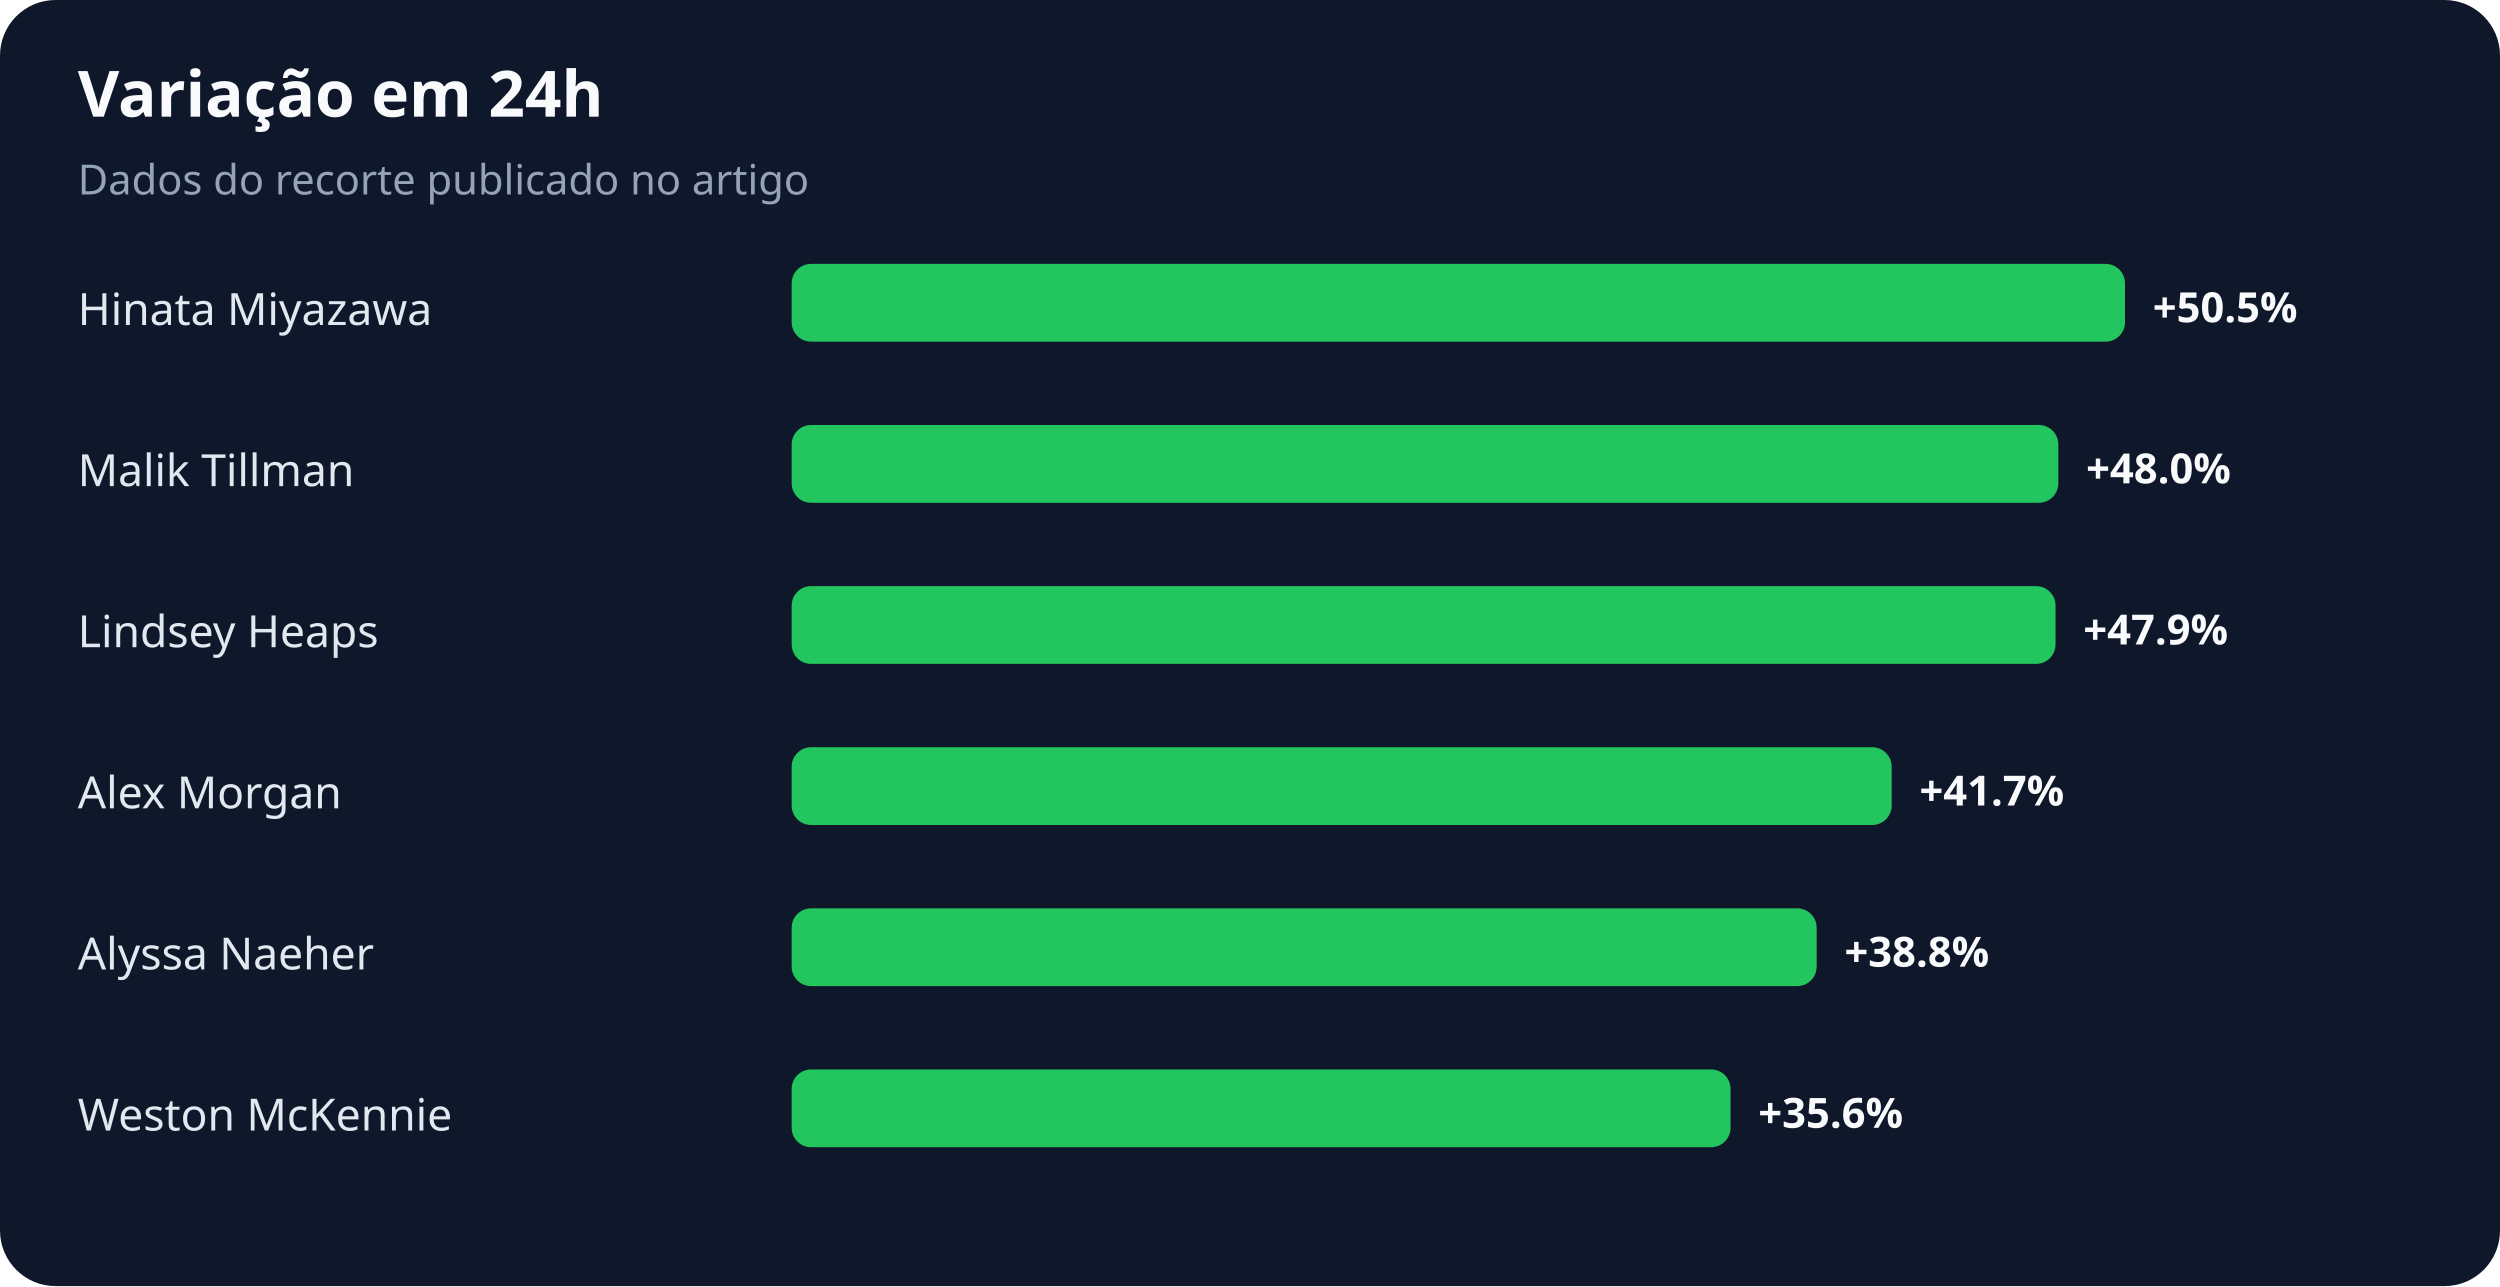
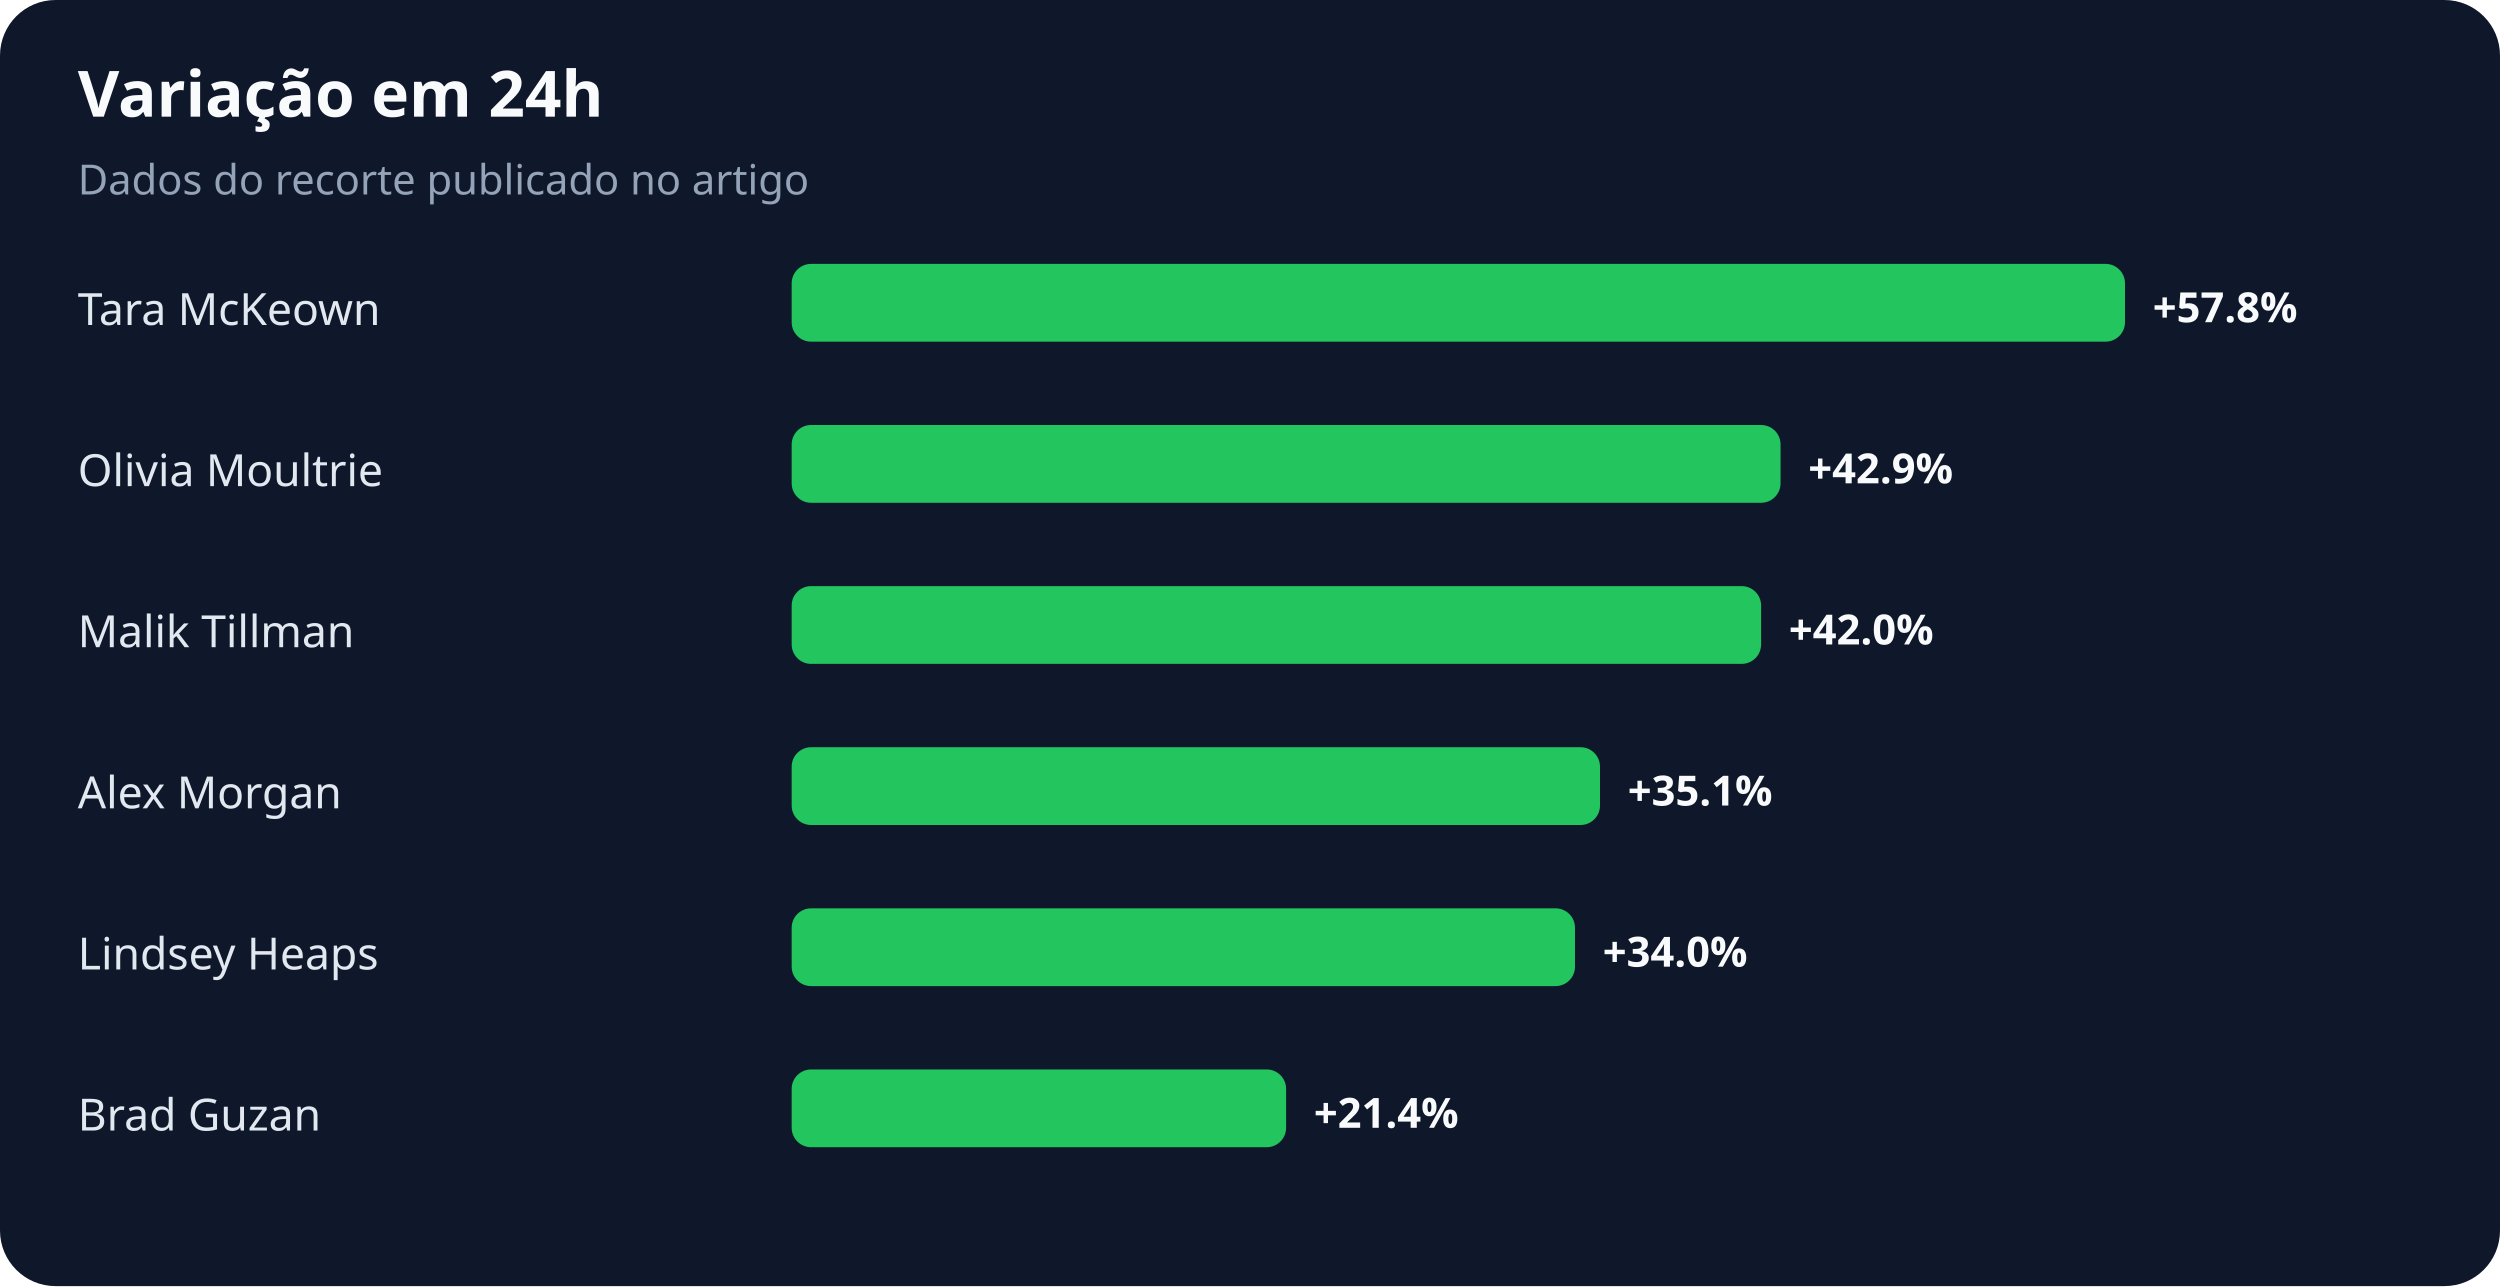
<svg xmlns="http://www.w3.org/2000/svg" width="900" height="463" viewBox="0 0 900 463" role="img" aria-labelledby="title desc">
  <rect width="100%" height="100%" rx="20" fill="#0f172a" />
  <text x="28" y="42" fill="#f8fafc" font-family="system-ui,sans-serif" font-size="23" font-weight="700">Variação em 24h</text>
  <text x="28" y="70" fill="#94a3b8" font-family="system-ui,sans-serif" font-size="15">Dados do recorte publicado no artigo</text>
-   <text x="28" y="117" fill="#e2e8f0" font-family="system-ui,sans-serif" font-size="16">Hinata Miyazawa</text>
+   <text x="28" y="117" fill="#e2e8f0" font-family="system-ui,sans-serif" font-size="16">Tara McKeown</text>
  <rect x="285" y="95" width="480" height="28" rx="7" fill="#22c55e" />
-   <text x="775" y="116" fill="#f8fafc" font-family="system-ui,sans-serif" font-size="15" font-weight="700">+50.5%</text>
-   <text x="28" y="175" fill="#e2e8f0" font-family="system-ui,sans-serif" font-size="16">Malik Tillman</text>
-   <rect x="285" y="153" width="456" height="28" rx="7" fill="#22c55e" />
-   <text x="751" y="174" fill="#f8fafc" font-family="system-ui,sans-serif" font-size="15" font-weight="700">+48.0%</text>
-   <text x="28" y="233" fill="#e2e8f0" font-family="system-ui,sans-serif" font-size="16">Lindsey Heaps</text>
-   <rect x="285" y="211" width="455" height="28" rx="7" fill="#22c55e" />
-   <text x="750" y="232" fill="#f8fafc" font-family="system-ui,sans-serif" font-size="15" font-weight="700">+47.9%</text>
+   <text x="775" y="116" fill="#f8fafc" font-family="system-ui,sans-serif" font-size="15" font-weight="700">+57.8%</text>
+   <text x="28" y="175" fill="#e2e8f0" font-family="system-ui,sans-serif" font-size="16">Olivia Moultrie</text>
+   <rect x="285" y="153" width="356" height="28" rx="7" fill="#22c55e" />
+   <text x="651" y="174" fill="#f8fafc" font-family="system-ui,sans-serif" font-size="15" font-weight="700">+42.9%</text>
+   <text x="28" y="233" fill="#e2e8f0" font-family="system-ui,sans-serif" font-size="16">Malik Tillman</text>
+   <rect x="285" y="211" width="349" height="28" rx="7" fill="#22c55e" />
+   <text x="644" y="232" fill="#f8fafc" font-family="system-ui,sans-serif" font-size="15" font-weight="700">+42.0%</text>
  <text x="28" y="291" fill="#e2e8f0" font-family="system-ui,sans-serif" font-size="16">Alex Morgan</text>
-   <rect x="285" y="269" width="396" height="28" rx="7" fill="#22c55e" />
-   <text x="691" y="290" fill="#f8fafc" font-family="system-ui,sans-serif" font-size="15" font-weight="700">+41.7%</text>
-   <text x="28" y="349" fill="#e2e8f0" font-family="system-ui,sans-serif" font-size="16">Alyssa Naeher</text>
-   <rect x="285" y="327" width="369" height="28" rx="7" fill="#22c55e" />
-   <text x="664" y="348" fill="#f8fafc" font-family="system-ui,sans-serif" font-size="15" font-weight="700">+38.8%</text>
-   <text x="28" y="407" fill="#e2e8f0" font-family="system-ui,sans-serif" font-size="16">Weston McKennie</text>
-   <rect x="285" y="385" width="338" height="28" rx="7" fill="#22c55e" />
-   <text x="633" y="406" fill="#f8fafc" font-family="system-ui,sans-serif" font-size="15" font-weight="700">+35.6%</text>
+   <rect x="285" y="269" width="291" height="28" rx="7" fill="#22c55e" />
+   <text x="586" y="290" fill="#f8fafc" font-family="system-ui,sans-serif" font-size="15" font-weight="700">+35.1%</text>
+   <text x="28" y="349" fill="#e2e8f0" font-family="system-ui,sans-serif" font-size="16">Lindsey Heaps</text>
+   <rect x="285" y="327" width="282" height="28" rx="7" fill="#22c55e" />
+   <text x="577" y="348" fill="#f8fafc" font-family="system-ui,sans-serif" font-size="15" font-weight="700">+34.0%</text>
+   <text x="28" y="407" fill="#e2e8f0" font-family="system-ui,sans-serif" font-size="16">Brad Guzan</text>
+   <rect x="285" y="385" width="178" height="28" rx="7" fill="#22c55e" />
+   <text x="473" y="406" fill="#f8fafc" font-family="system-ui,sans-serif" font-size="15" font-weight="700">+21.4%</text>
</svg>
